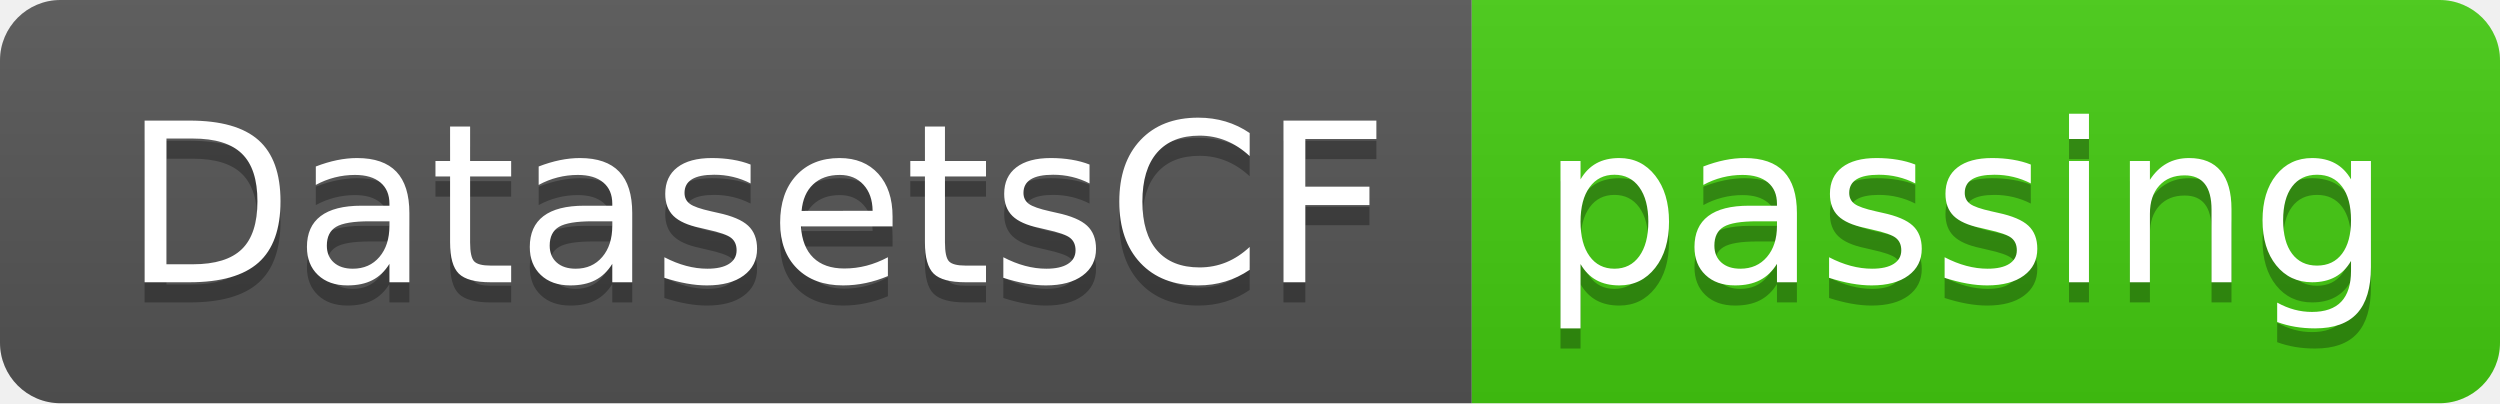
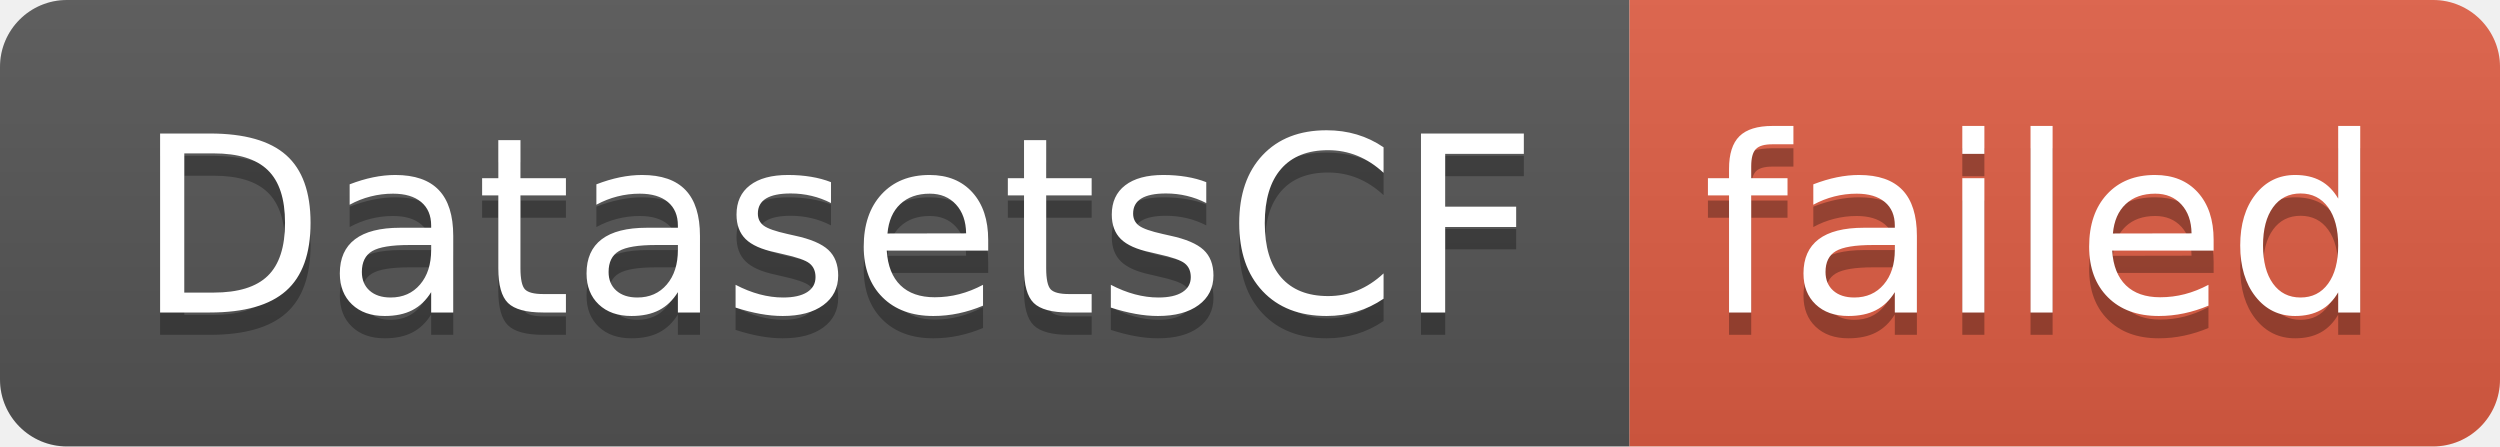
- <svg xmlns="http://www.w3.org/2000/svg" width="124" height="20" role="img" aria-label="DatasetsCF: passing">
+ <svg xmlns="http://www.w3.org/2000/svg" width="112" height="20" role="img" aria-label="DatasetsCF: failed">
  <linearGradient id="s" x2="0" y2="100%">
    <stop offset="0" stop-color="#bbb" stop-opacity=".1" />
    <stop offset="1" stop-opacity=".1" />
  </linearGradient>
  <clipPath id="r">
-     <rect width="124" height="20" rx="3" fill="#fff" />
+     <rect width="112" height="20" rx="3" fill="#fff" />
  </clipPath>
  <g clip-path="url(#r)">
    <rect width="73" height="20" fill="#555" />
-     <rect x="73" width="51" height="20" fill="#4c1" />
-     <rect width="124" height="20" fill="url(#s)" />
+     <rect x="73" width="39" height="20" fill="#e05d44" />
+     <rect width="112" height="20" fill="url(#s)" />
  </g>
  <g fill="#fff" text-anchor="middle" font-family="Verdana,Geneva,DejaVu Sans,sans-serif" text-rendering="geometricPrecision" font-size="110">
    <text aria-hidden="true" x="375" y="150" fill="#010101" fill-opacity=".3" transform="scale(.1)" textLength="630">DatasetsCF</text>
    <text x="375" y="140" transform="scale(.1)" fill="#fff" textLength="630">DatasetsCF</text>
-     <text aria-hidden="true" x="975" y="150" fill="#010101" fill-opacity=".3" transform="scale(.1)" textLength="410">passing</text>
-     <text x="975" y="140" transform="scale(.1)" fill="#fff" textLength="410">passing</text>
+     <text aria-hidden="true" x="915" y="150" fill="#010101" fill-opacity=".3" transform="scale(.1)" textLength="290">failed</text>
+     <text x="915" y="140" transform="scale(.1)" fill="#fff" textLength="290">failed</text>
  </g>
</svg>
